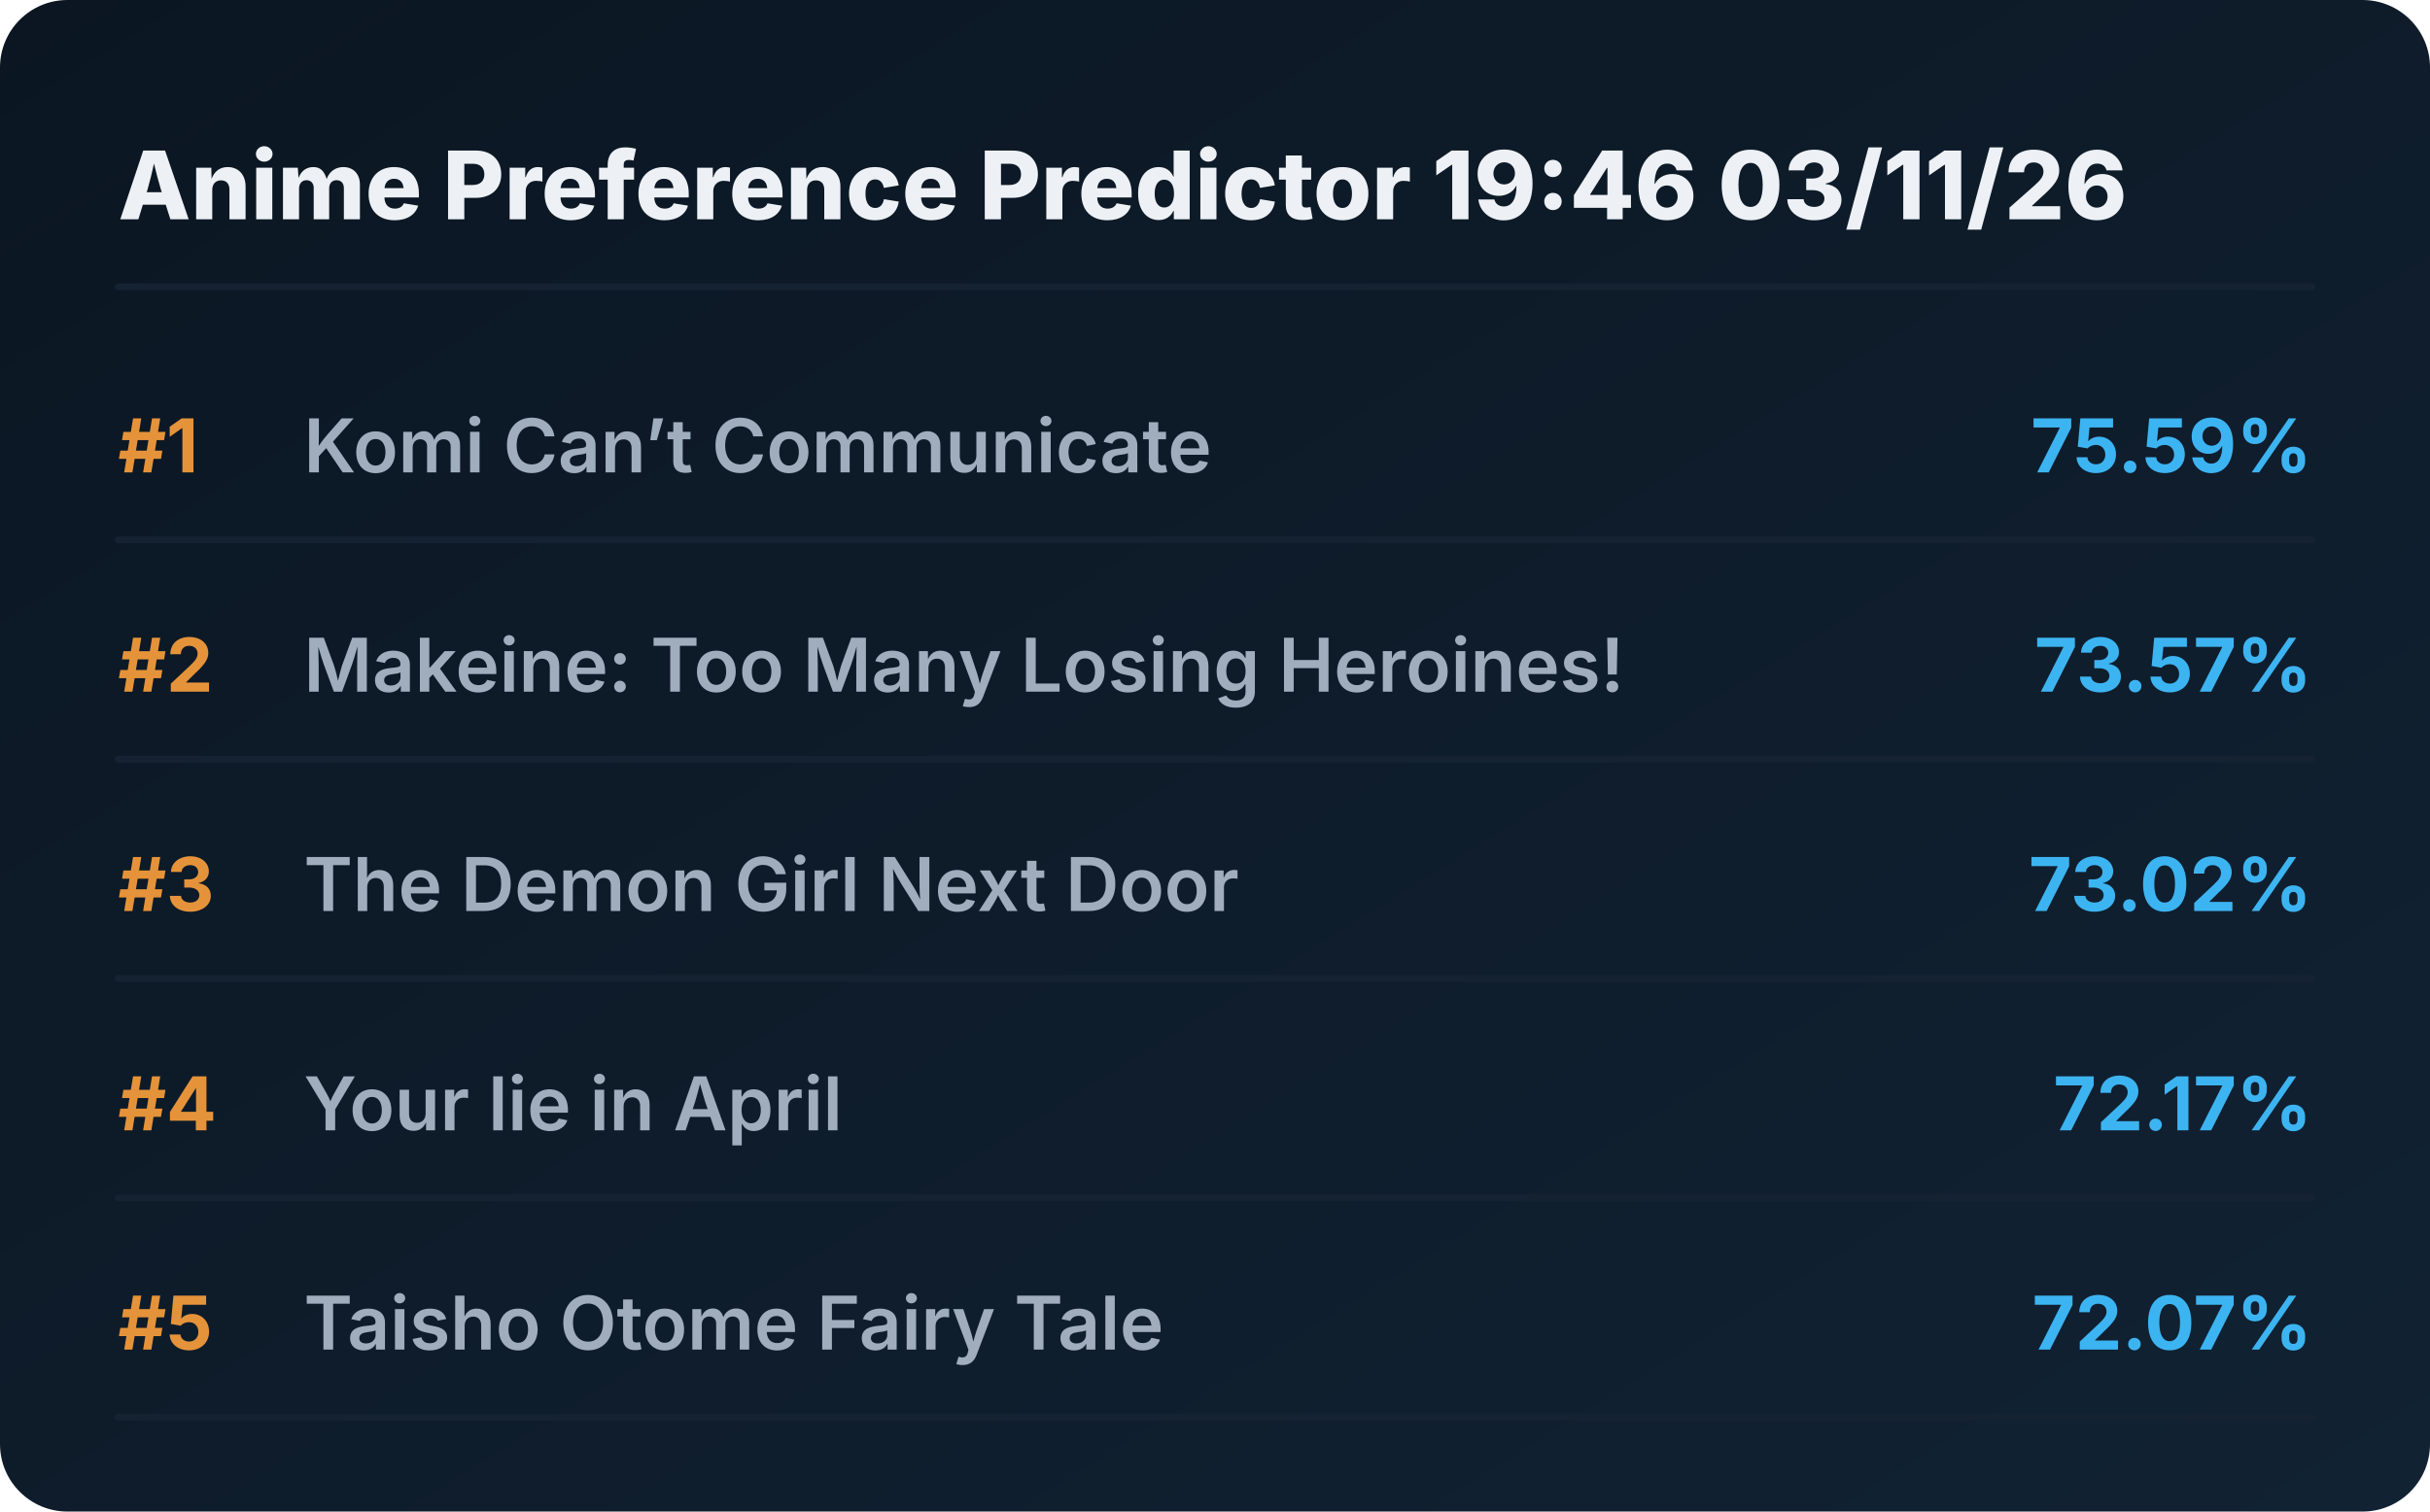
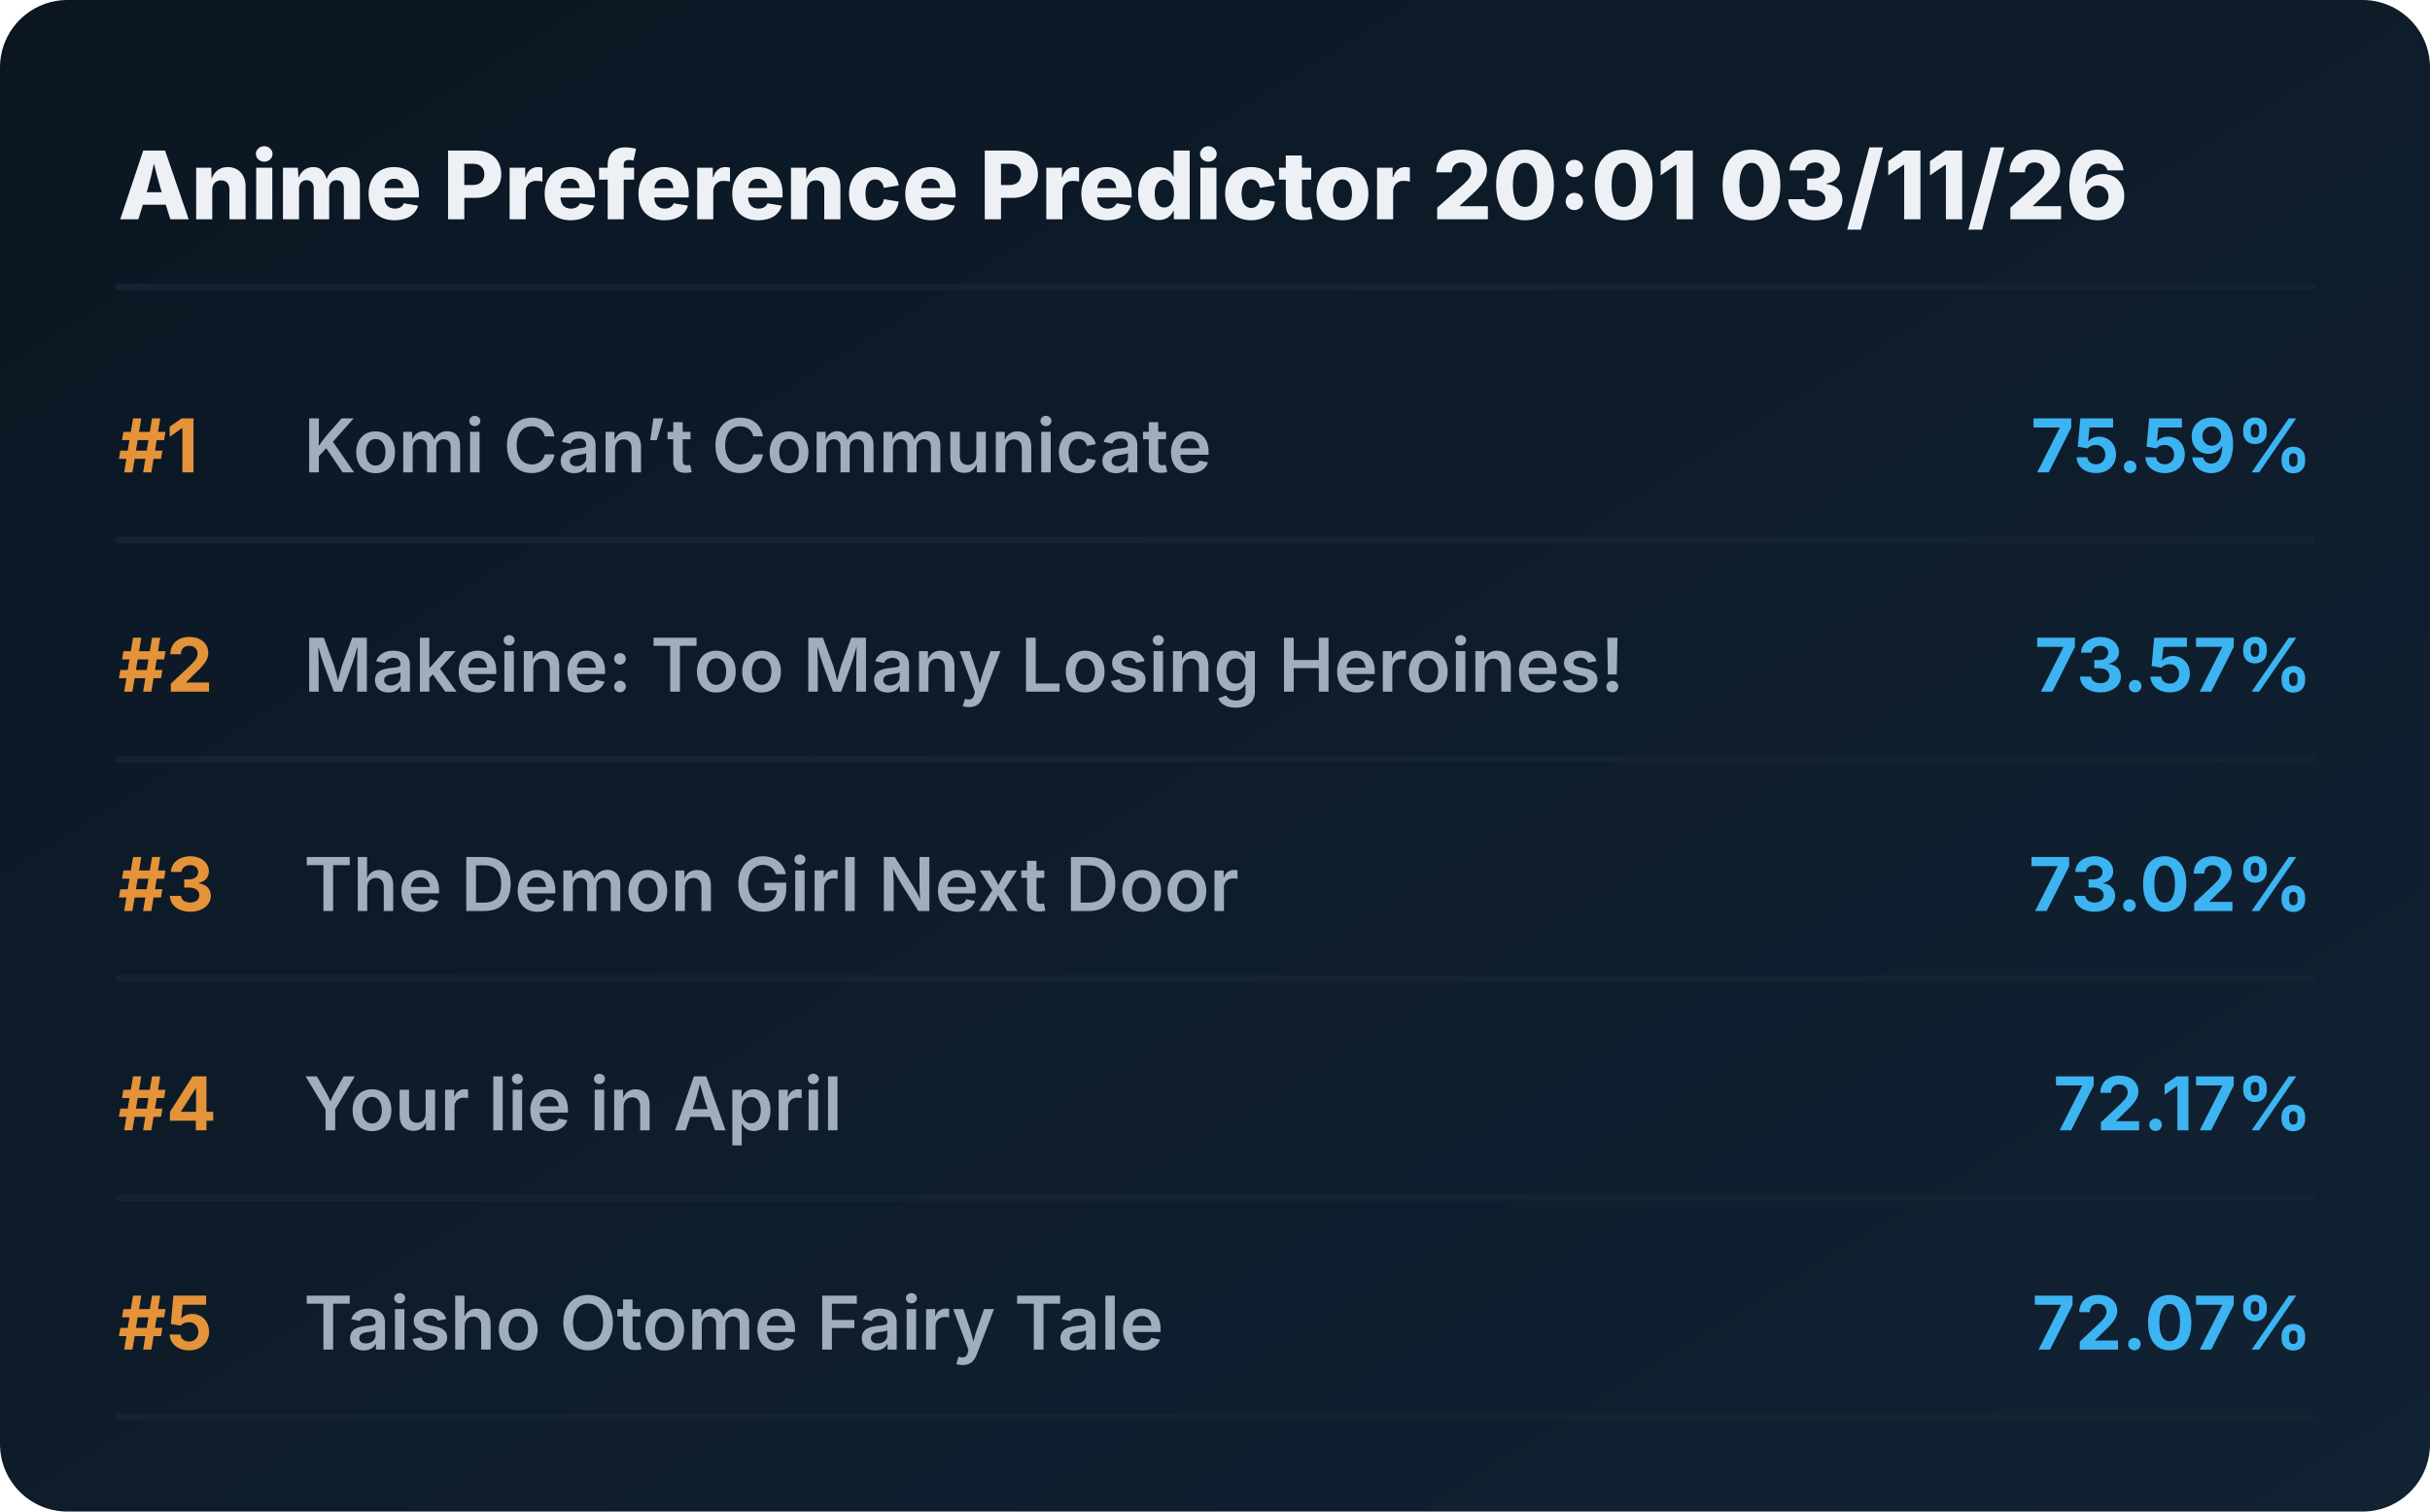
<svg xmlns="http://www.w3.org/2000/svg" viewBox="0 0 720 448" preserveAspectRatio="xMidYMid meet" style="width: 100%; height: auto; max-width: 720px;">
  <defs>
    <linearGradient id="boxGrad" x1="0%" y1="0%" x2="100%" y2="100%">
      <stop offset="0%" stop-color="#0b1622" />
      <stop offset="100%" stop-color="#112233" />
    </linearGradient>
    <clipPath id="titleClip">
      <rect x="90" y="0" width="510" height="100%" />
    </clipPath>
  </defs>
  <style>
    .bg { fill: url(#boxGrad); rx: 20px; }
    .header { font-family: 'Overpass', 'Inter', system-ui, sans-serif; font-weight: 800; font-size: 28px; fill: #edf1f5; }
    .rank { font-family: 'Overpass', 'Inter', system-ui, sans-serif; font-weight: 700; font-size: 22px; fill: #e5933a; }
    .title { font-family: 'Overpass', 'Inter', system-ui, sans-serif; font-weight: 600; font-size: 22px; fill: #9fadbd; }
    .score { font-family: 'Overpass', 'Inter', system-ui, sans-serif; font-weight: 700; font-size: 22px; fill: #3db4f2; }
    .line { stroke: #152232; stroke-width: 2; stroke-linecap: round; }
  </style>
  <rect class="bg" width="720" height="448" />
-   <text x="35" y="65" class="header">Anime Preference Predictor 19:46 03/11/26</text>
+   <text x="35" y="65" class="header">Anime Preference Predictor 20:01 03/11/26</text>
  <line x1="35" y1="85" x2="685" y2="85" class="line" />
  <g transform="translate(0, 0)">
    <text x="35" y="140" class="rank">#1</text>
    <text x="90" y="140" class="title">Komi Can’t Communicate</text>
    <text x="685" y="140" class="score" text-anchor="end">75.59%</text>
    <line x1="35" y1="160" x2="685" y2="160" class="line" />
  </g>
  <g transform="translate(0, 65)">
    <text x="35" y="140" class="rank">#2</text>
    <text x="90" y="140" class="title">Makeine: Too Many Losing Heroines!</text>
    <text x="685" y="140" class="score" text-anchor="end">73.57%</text>
    <line x1="35" y1="160" x2="685" y2="160" class="line" />
  </g>
  <g transform="translate(0, 130)">
    <text x="35" y="140" class="rank">#3</text>
    <text x="90" y="140" class="title">The Demon Girl Next Door</text>
    <text x="685" y="140" class="score" text-anchor="end">73.02%</text>
    <line x1="35" y1="160" x2="685" y2="160" class="line" />
  </g>
  <g transform="translate(0, 195)">
    <text x="35" y="140" class="rank">#4</text>
    <text x="90" y="140" class="title">Your lie in April</text>
    <text x="685" y="140" class="score" text-anchor="end">72.17%</text>
    <line x1="35" y1="160" x2="685" y2="160" class="line" />
  </g>
  <g transform="translate(0, 260)">
    <text x="35" y="140" class="rank">#5</text>
    <text x="90" y="140" class="title">Taisho Otome Fairy Tale</text>
    <text x="685" y="140" class="score" text-anchor="end">72.07%</text>
    <line x1="35" y1="160" x2="685" y2="160" class="line" />
  </g>
</svg>
